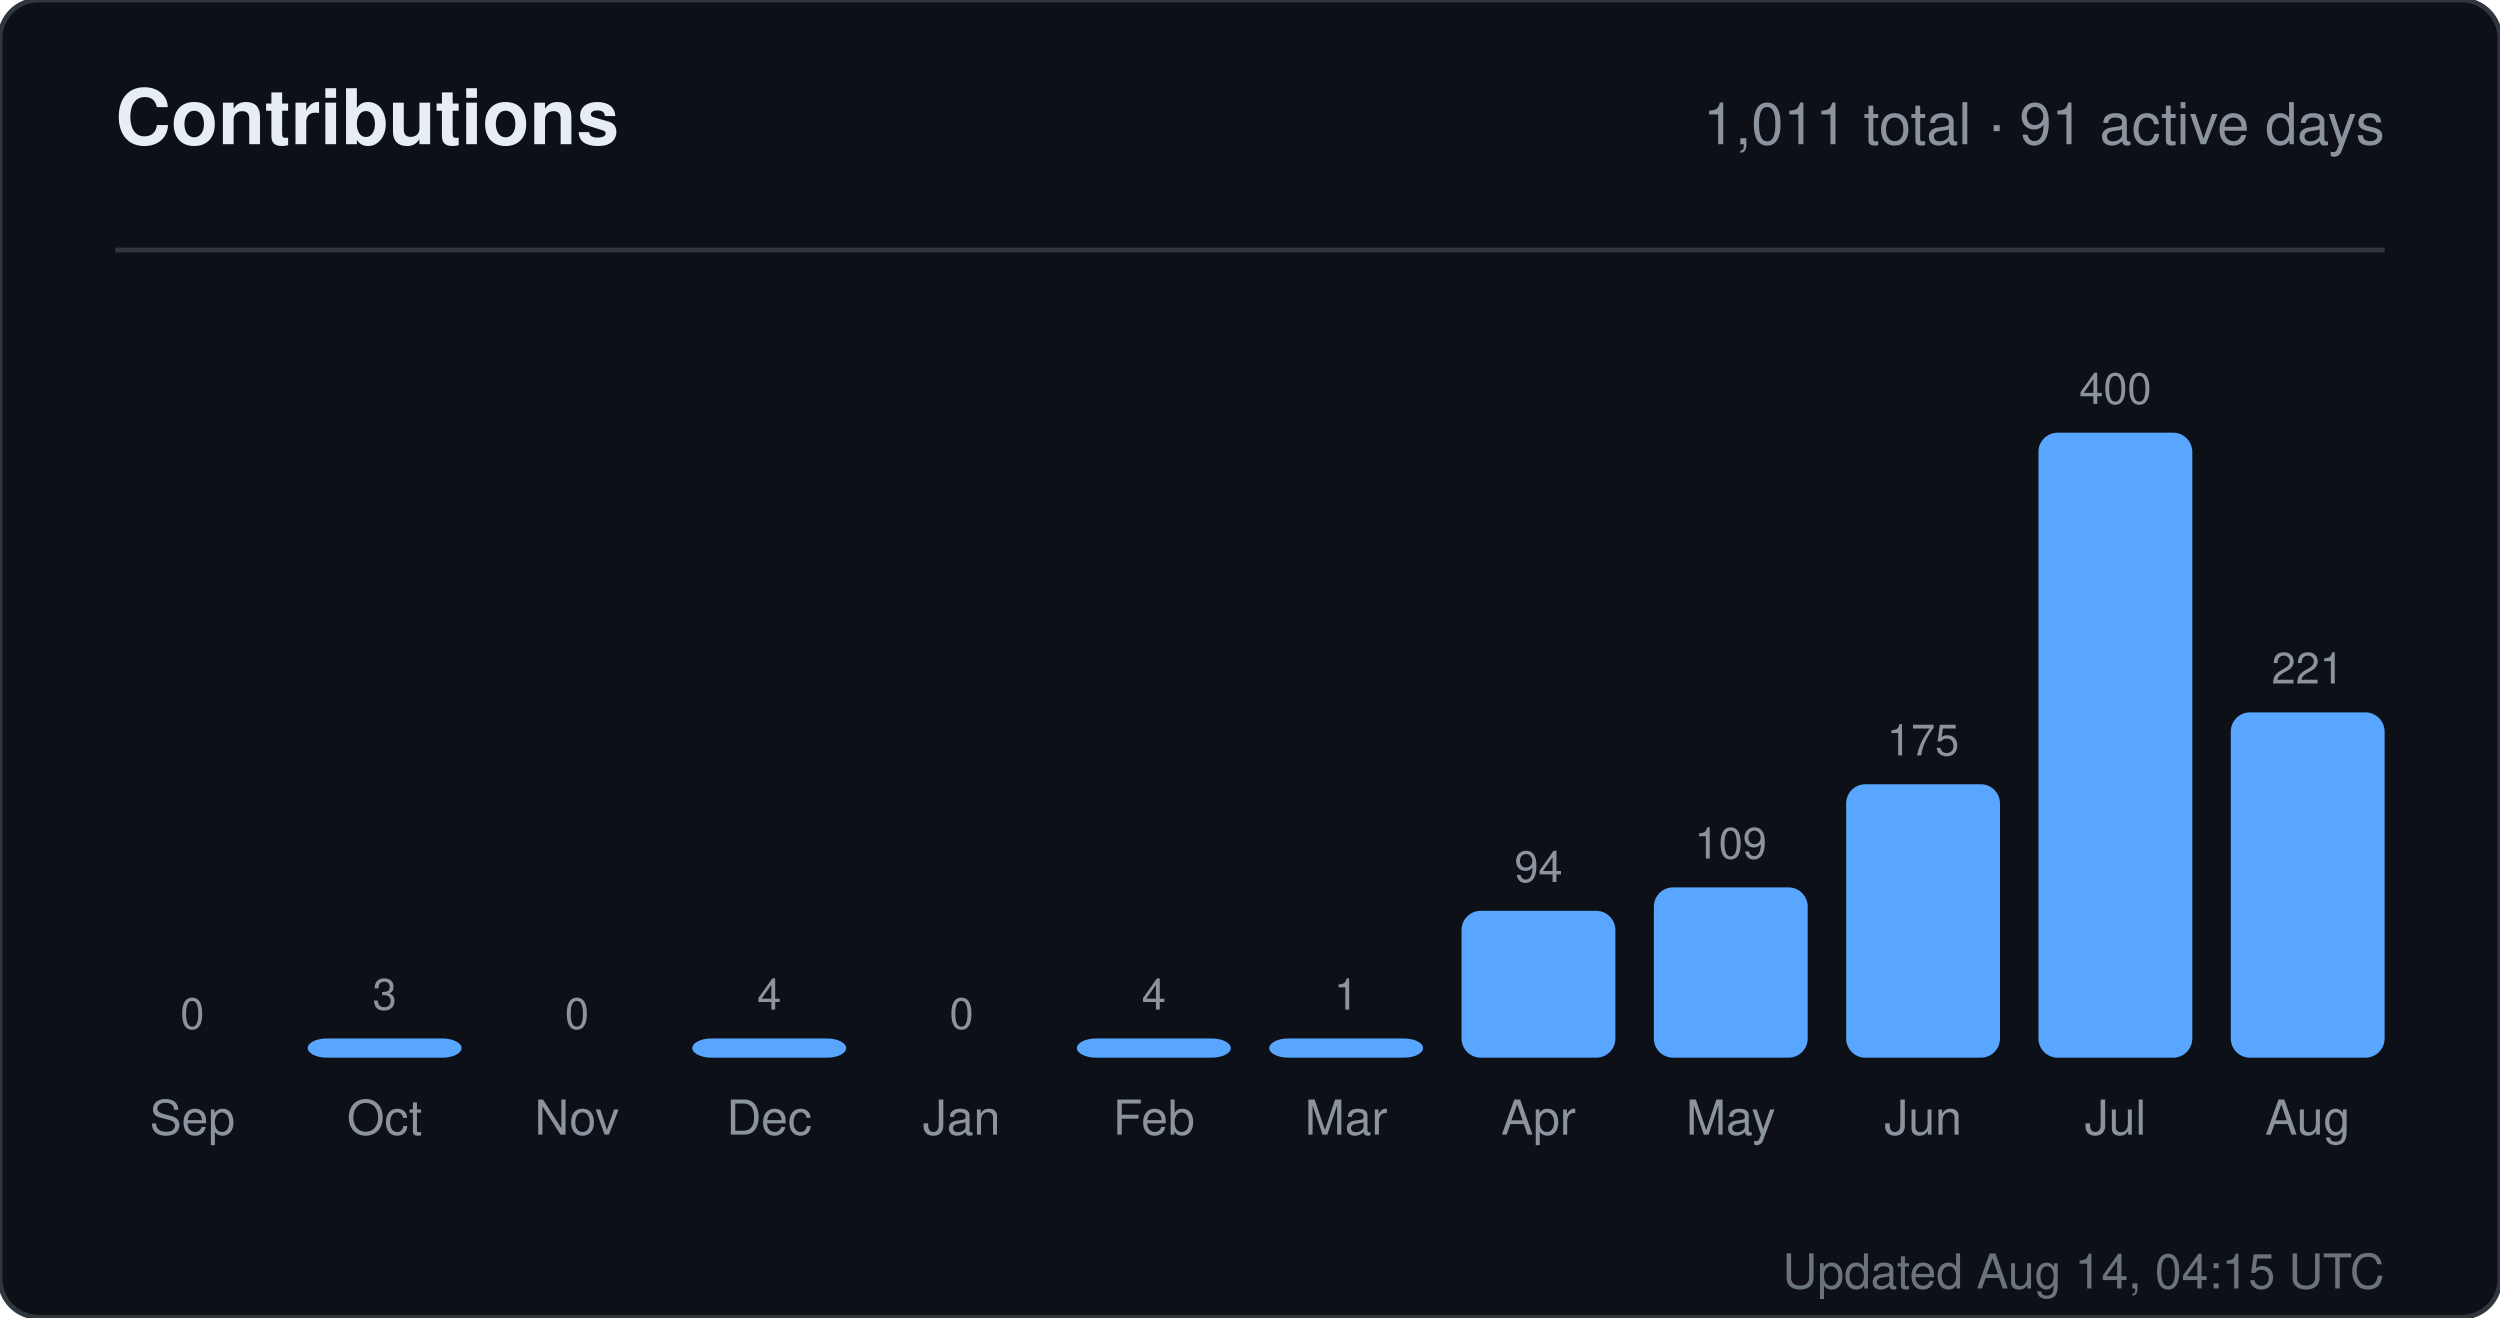
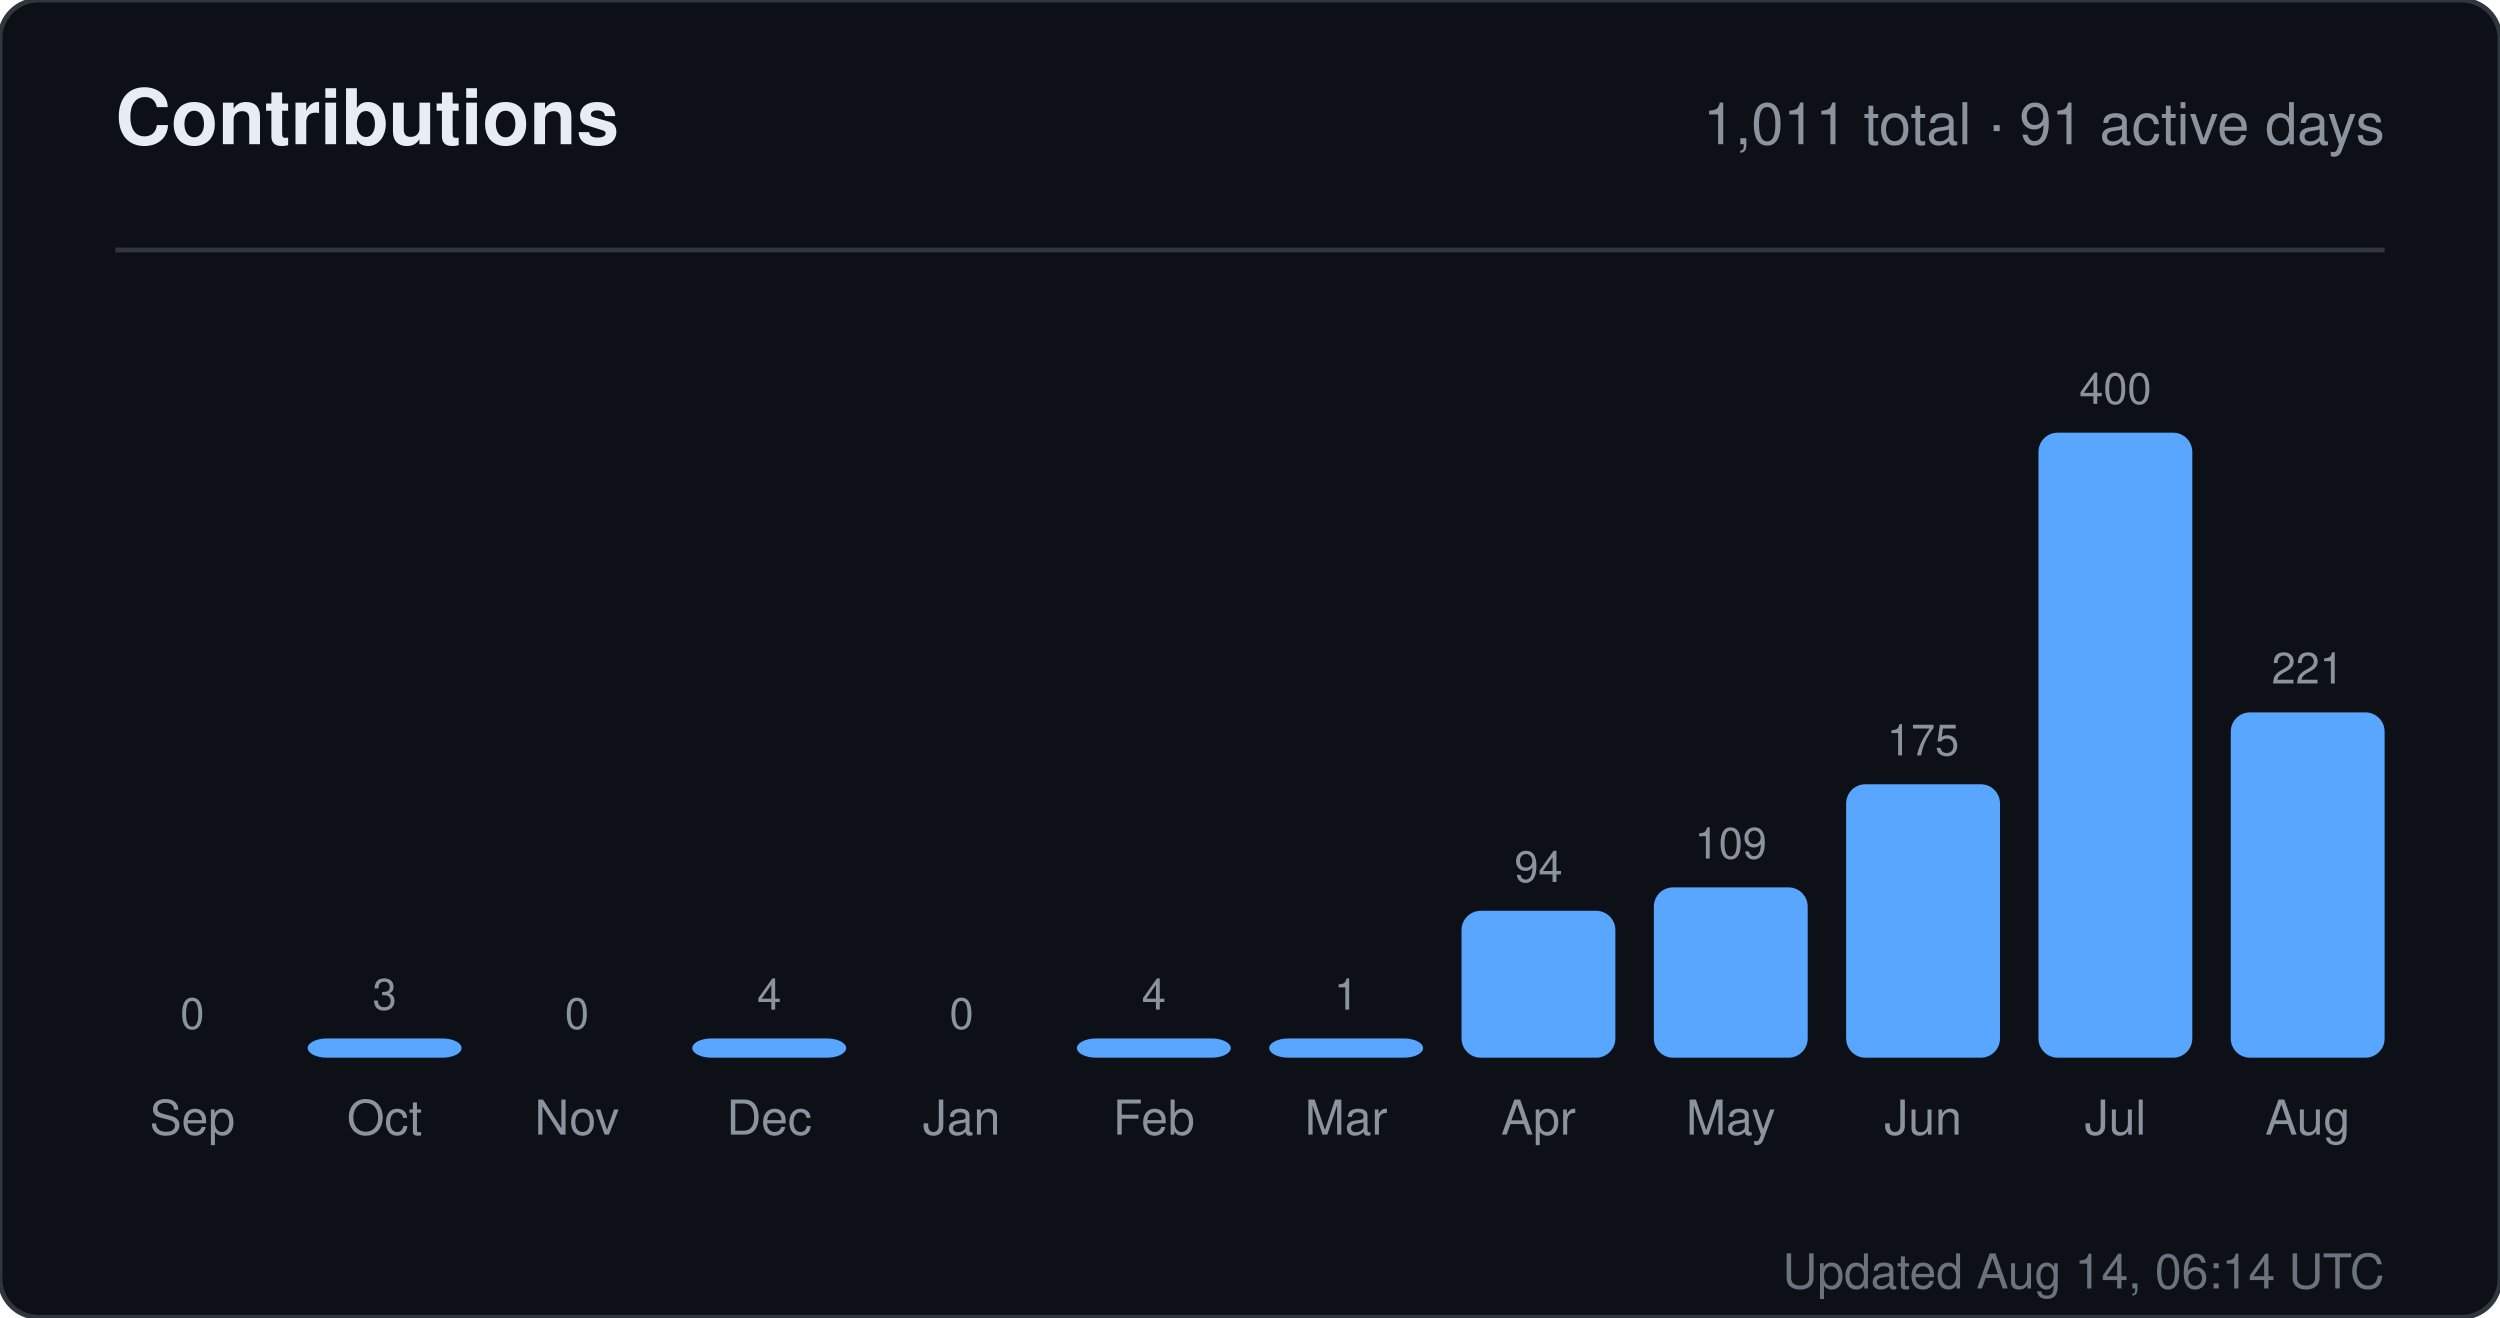
<svg xmlns="http://www.w3.org/2000/svg" width="520" height="274" viewBox="0 0 520 274" role="img" aria-label="Contributions for sandiirawan12">
  <rect width="520" height="274" rx="8" fill="#0d1117" stroke="#30363d" />
  <g font-family="-apple-system, BlinkMacSystemFont, Segoe UI, Helvetica, Arial, sans-serif">
    <text x="24" y="30" fill="#e6edf3" font-size="16" font-weight="700">Contributions</text>
    <text x="496" y="30" fill="#8b949e" font-size="12" text-anchor="end">1,011 total · 91 active days</text>
    <line x1="24" y1="52" x2="496" y2="52" stroke="#30363d" />
    <text x="40" y="214" fill="#8b949e" font-size="9" text-anchor="middle">0</text>
    <rect x="24" y="220" width="32" height="0" rx="4" fill="#58a6ff" />
    <text x="40" y="236" fill="#8b949e" font-size="10" text-anchor="middle">Sep</text>
    <text x="80" y="210" fill="#8b949e" font-size="9" text-anchor="middle">3</text>
    <rect x="64" y="216" width="32" height="4" rx="4" fill="#58a6ff" />
    <text x="80" y="236" fill="#8b949e" font-size="10" text-anchor="middle">Oct</text>
    <text x="120" y="214" fill="#8b949e" font-size="9" text-anchor="middle">0</text>
    <rect x="104" y="220" width="32" height="0" rx="4" fill="#58a6ff" />
    <text x="120" y="236" fill="#8b949e" font-size="10" text-anchor="middle">Nov</text>
    <text x="160" y="210" fill="#8b949e" font-size="9" text-anchor="middle">4</text>
    <rect x="144" y="216" width="32" height="4" rx="4" fill="#58a6ff" />
    <text x="160" y="236" fill="#8b949e" font-size="10" text-anchor="middle">Dec</text>
    <text x="200" y="214" fill="#8b949e" font-size="9" text-anchor="middle">0</text>
    <rect x="184" y="220" width="32" height="0" rx="4" fill="#58a6ff" />
    <text x="200" y="236" fill="#8b949e" font-size="10" text-anchor="middle">Jan</text>
    <text x="240" y="210" fill="#8b949e" font-size="9" text-anchor="middle">4</text>
    <rect x="224" y="216" width="32" height="4" rx="4" fill="#58a6ff" />
    <text x="240" y="236" fill="#8b949e" font-size="10" text-anchor="middle">Feb</text>
    <text x="280" y="210" fill="#8b949e" font-size="9" text-anchor="middle">1</text>
    <rect x="264" y="216" width="32" height="4" rx="4" fill="#58a6ff" />
    <text x="280" y="236" fill="#8b949e" font-size="10" text-anchor="middle">Mar</text>
    <text x="320" y="183.45" fill="#8b949e" font-size="9" text-anchor="middle">94</text>
    <rect x="304" y="189.45" width="32" height="30.55" rx="4" fill="#58a6ff" />
    <text x="320" y="236" fill="#8b949e" font-size="10" text-anchor="middle">Apr</text>
    <text x="360" y="178.575" fill="#8b949e" font-size="9" text-anchor="middle">109</text>
    <rect x="344" y="184.575" width="32" height="35.425" rx="4" fill="#58a6ff" />
    <text x="360" y="236" fill="#8b949e" font-size="10" text-anchor="middle">May</text>
    <text x="400" y="157.125" fill="#8b949e" font-size="9" text-anchor="middle">175</text>
    <rect x="384" y="163.125" width="32" height="56.875" rx="4" fill="#58a6ff" />
    <text x="400" y="236" fill="#8b949e" font-size="10" text-anchor="middle">Jun</text>
    <text x="440" y="84" fill="#8b949e" font-size="9" text-anchor="middle">400</text>
    <rect x="424" y="90" width="32" height="130" rx="4" fill="#58a6ff" />
    <text x="440" y="236" fill="#8b949e" font-size="10" text-anchor="middle">Jul</text>
    <text x="480" y="142.175" fill="#8b949e" font-size="9" text-anchor="middle">221</text>
    <rect x="464" y="148.175" width="32" height="71.825" rx="4" fill="#58a6ff" />
    <text x="480" y="236" fill="#8b949e" font-size="10" text-anchor="middle">Aug</text>
-     <text x="496" y="268" fill="#8b949e" font-size="10" text-anchor="end" opacity="0.75">Updated Aug 14, 04:15 UTC</text>
+     <text x="496" y="268" fill="#8b949e" font-size="10" text-anchor="end" opacity="0.75">Updated Aug 14, 06:14 UTC</text>
  </g>
</svg>
